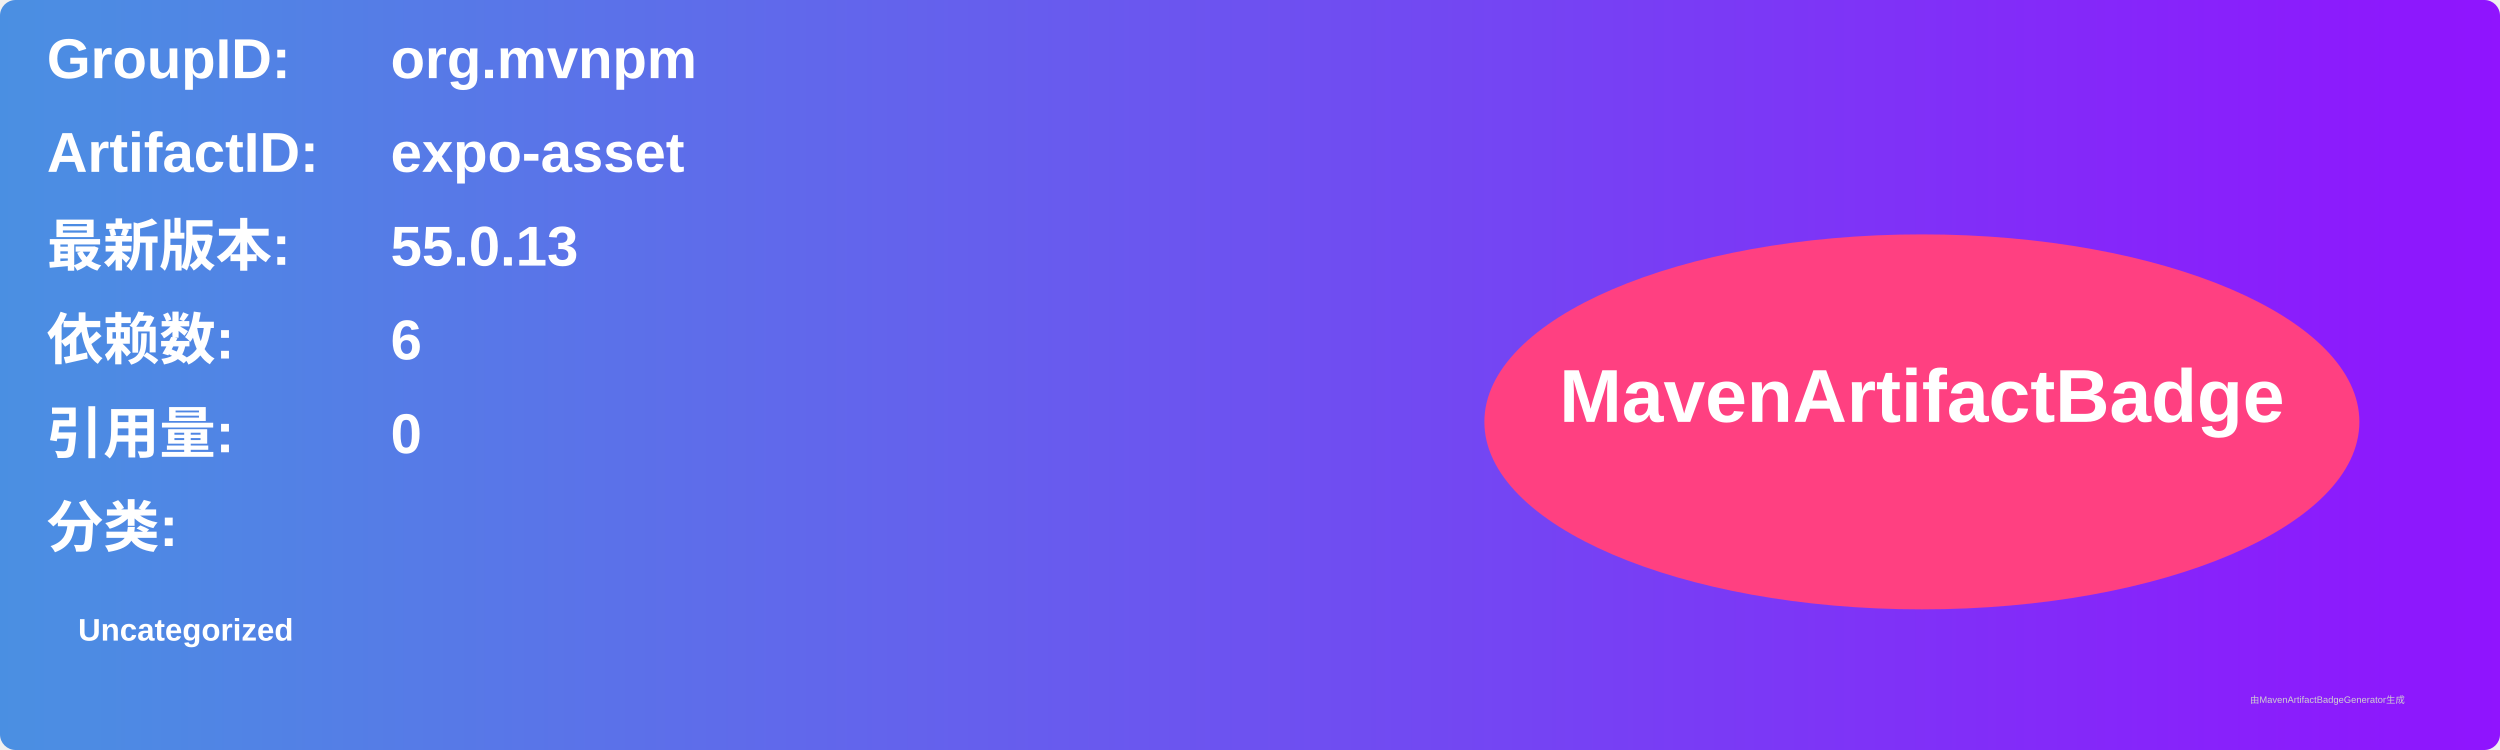
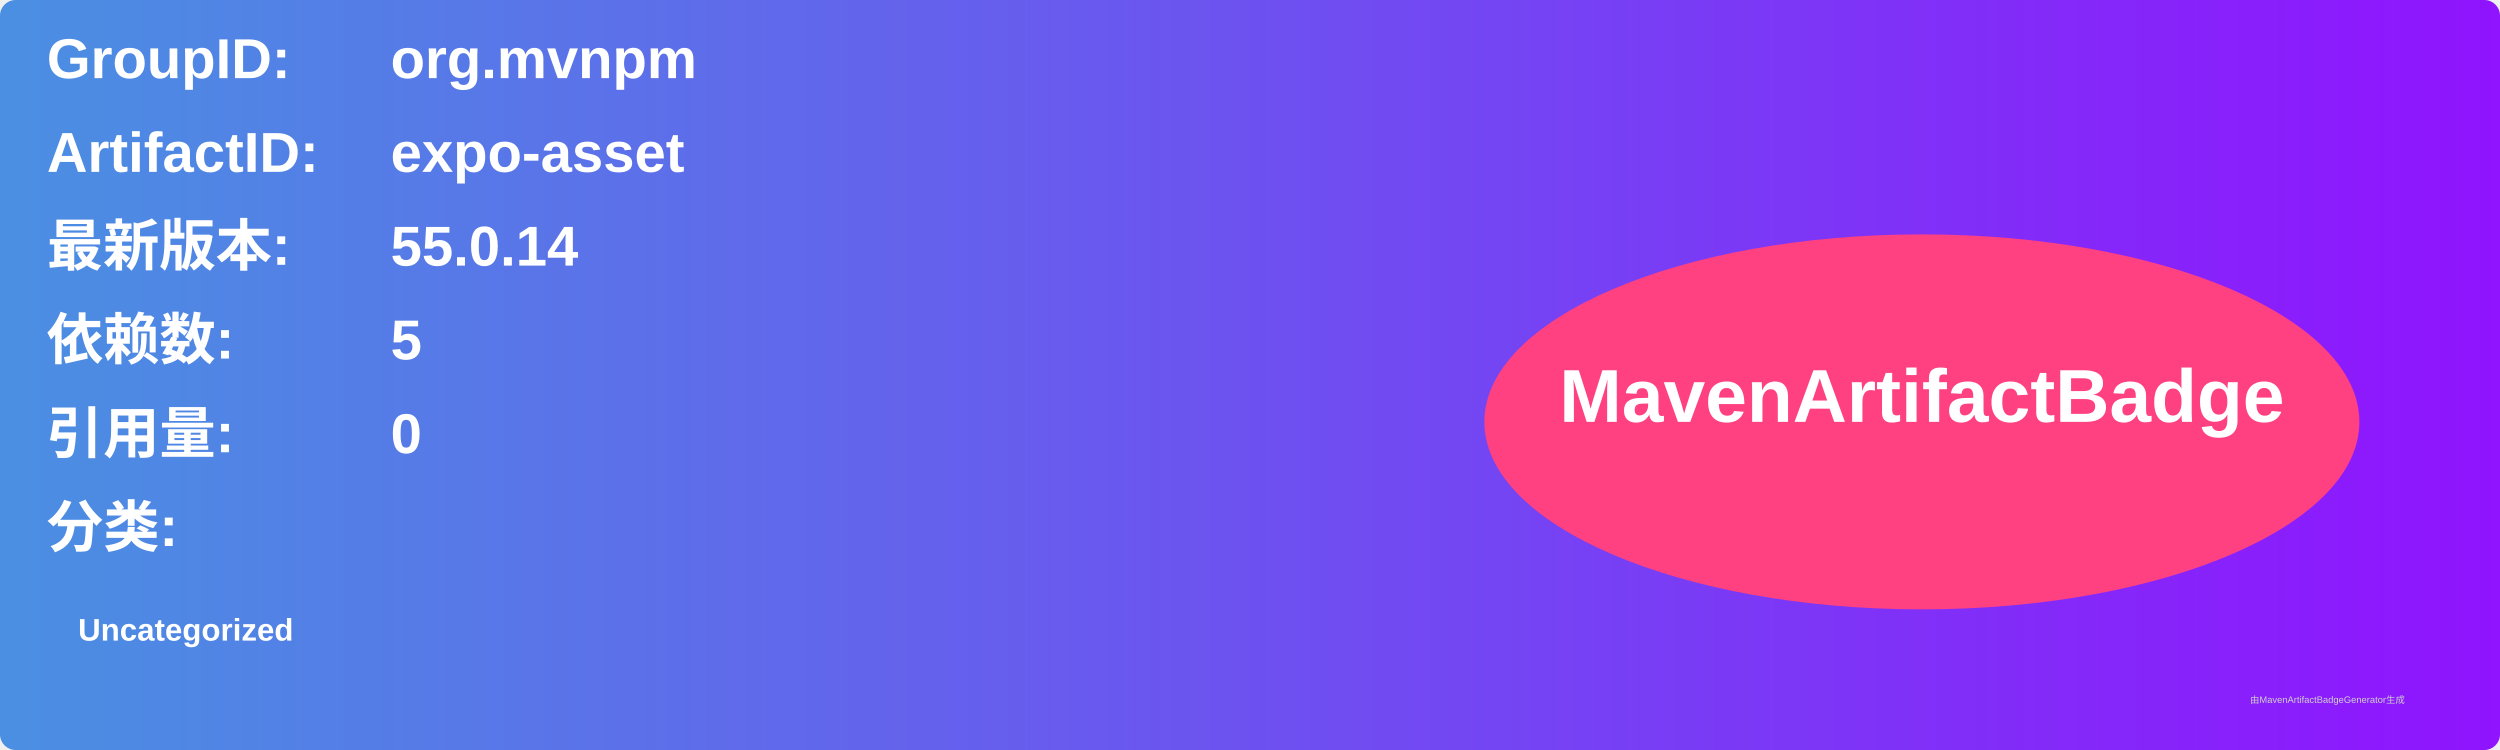
<svg xmlns="http://www.w3.org/2000/svg" width="800" height="240" viewBox="0 0 800 240">
  <linearGradient id="grad" x1="0%" y1="0%" x2="100%" y2="0%">
    <stop offset="0%" stop-color="#4a90e2" />
    <stop offset="100%" stop-color="#9013fe" />
  </linearGradient>
  <rect width="100%" height="100%" rx="5" ry="5" fill="url(#grad)" />
  <g transform="translate(15, 15)">
    <text x="0" y="10" font-family="Arial" font-size="18" fill="white" font-weight="bold" width="260">GroupID:</text>
    <text x="110" y="10" font-family="Arial" font-size="18" fill="white" font-weight="bold" width="460">org.mvnpm</text>
    <text x="0" y="40" font-family="Arial" font-size="18" fill="white" font-weight="bold" width="260">ArtifactID:</text>
    <text x="110" y="40" font-family="Arial" font-size="18" fill="white" font-weight="bold" width="460">expo-asset</text>
    <text x="0" y="70" font-family="Arial" font-size="18" fill="white" font-weight="bold">最新版本:</text>
    <text x="110" y="70" font-family="Arial" font-size="18" fill="white" font-weight="bold">
-       <tspan font-weight="bold">55.0.13</tspan>
+       <tspan font-weight="bold">55.0.14</tspan>
    </text>
    <text x="0" y="100" font-family="Arial" font-size="18" fill="white" font-weight="bold">依赖数: </text>
    <text x="110" y="100" font-family="Arial" font-size="18" fill="white">
-       <tspan font-weight="bold">6</tspan>
+       <tspan font-weight="bold">5</tspan>
    </text>
    <text x="0" y="130" font-family="Arial" font-size="18" fill="white" font-weight="bold">引用量: </text>
    <text x="110" y="130" font-family="Arial" font-size="18" fill="white">
      <tspan font-weight="bold">0</tspan>
    </text>
    <text x="0" y="160" font-family="Arial" font-size="18" fill="white" font-weight="bold">分类:</text>
    <text x="10" y="190" font-family="Arial" font-size="10" fill="white">
      <tspan font-weight="bold">Uncategorized</tspan>
    </text>
    <ellipse cx="600" cy="120" rx="140" ry="60" fill="#ff4081" />
    <text x="600" y="120" text-anchor="middle" font-family="Arial" font-size="24" fill="white" font-weight="bold">MavenArtifactBadge</text>
  </g>
  <text x="720" y="225" font-family="Arial" font-size="3" fill="#d0d0d0">由MavenArtifactBadgeGenerator生成</text>
</svg>
